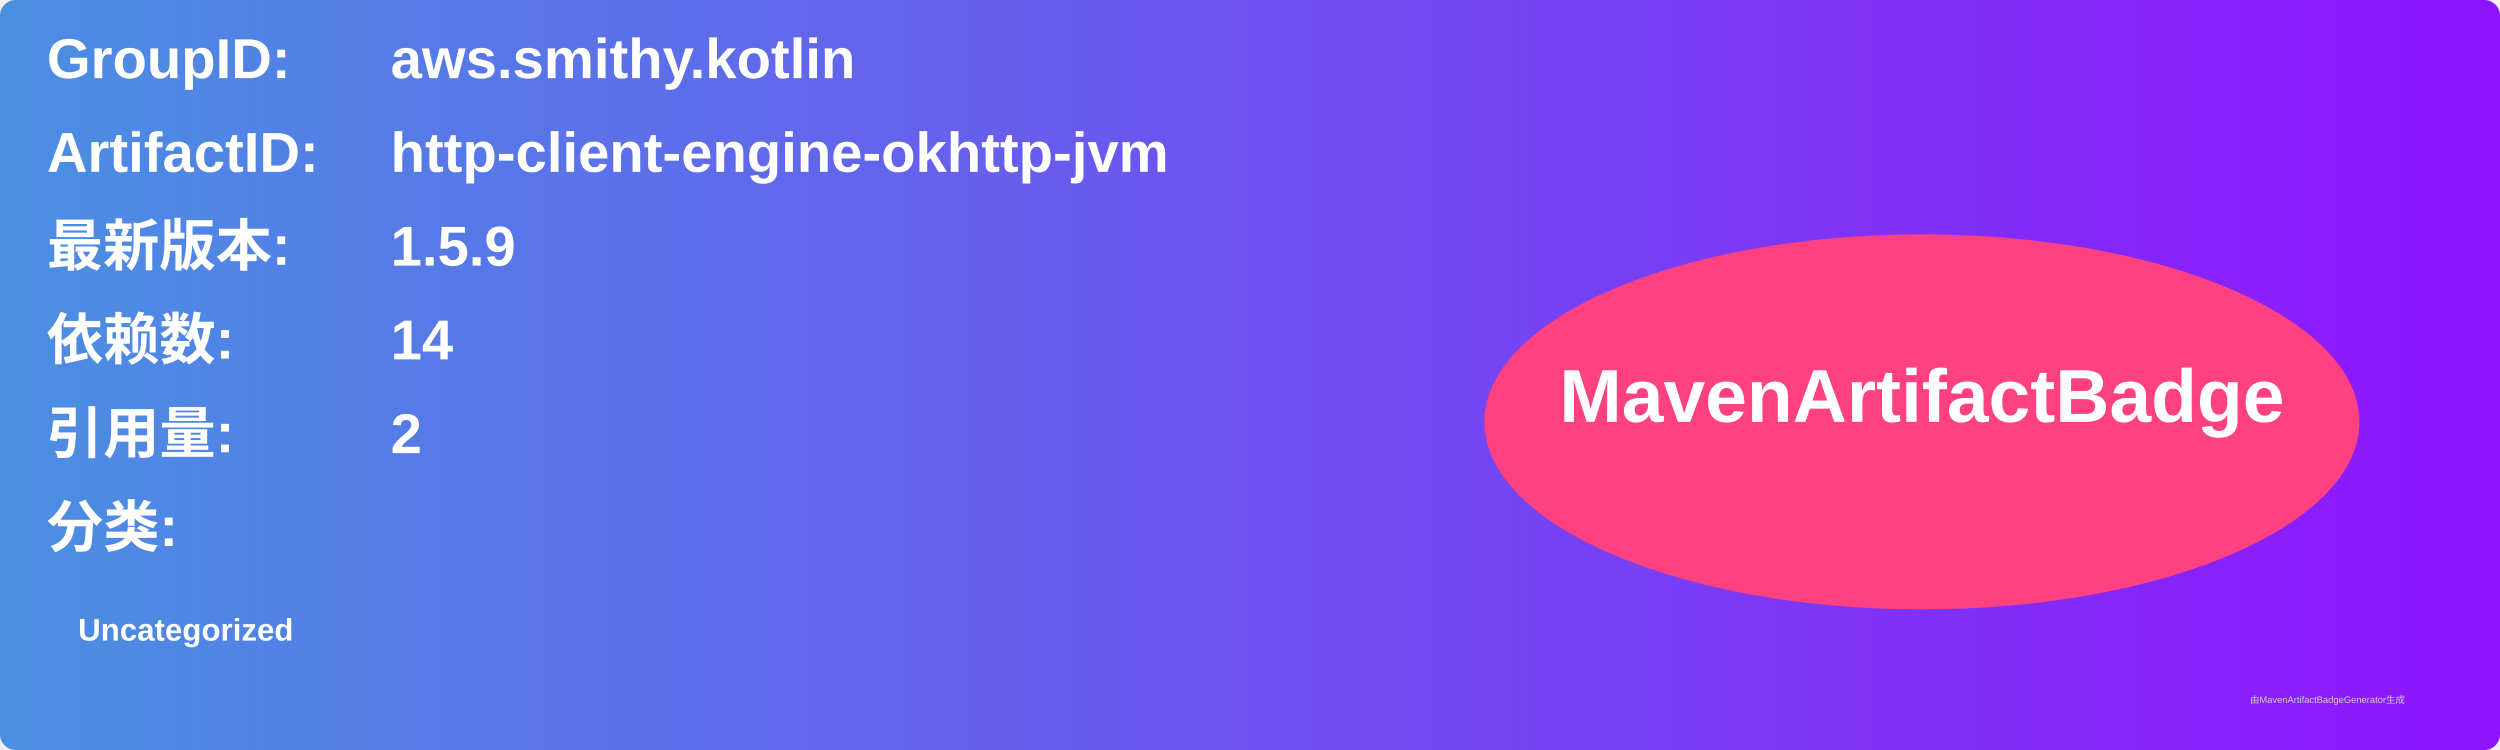
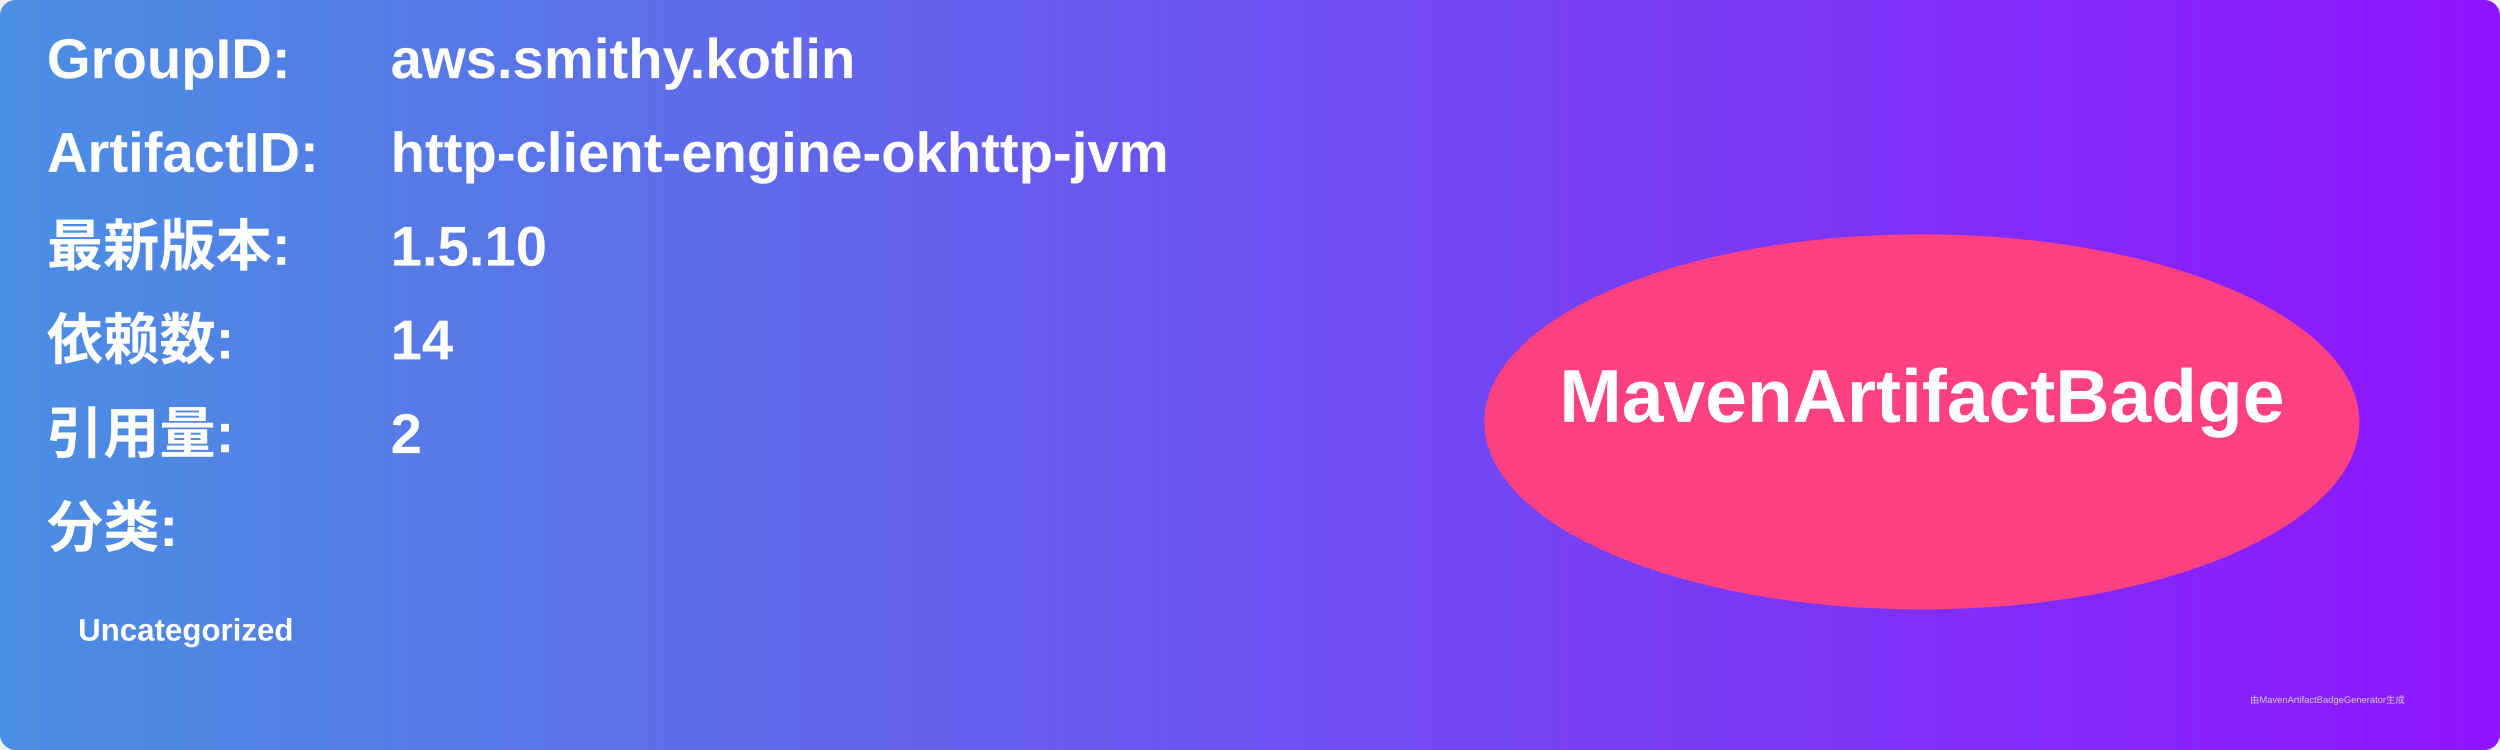
<svg xmlns="http://www.w3.org/2000/svg" width="800" height="240" viewBox="0 0 800 240">
  <linearGradient id="grad" x1="0%" y1="0%" x2="100%" y2="0%">
    <stop offset="0%" stop-color="#4a90e2" />
    <stop offset="100%" stop-color="#9013fe" />
  </linearGradient>
  <rect width="100%" height="100%" rx="5" ry="5" fill="url(#grad)" />
  <g transform="translate(15, 15)">
    <text x="0" y="10" font-family="Arial" font-size="18" fill="white" font-weight="bold" width="260">GroupID:</text>
    <text x="110" y="10" font-family="Arial" font-size="18" fill="white" font-weight="bold" width="460">aws.smithy.kotlin</text>
    <text x="0" y="40" font-family="Arial" font-size="18" fill="white" font-weight="bold" width="260">ArtifactID:</text>
    <text x="110" y="40" font-family="Arial" font-size="18" fill="white" font-weight="bold" width="460">http-client-engine-okhttp-jvm</text>
    <text x="0" y="70" font-family="Arial" font-size="18" fill="white" font-weight="bold">最新版本:</text>
    <text x="110" y="70" font-family="Arial" font-size="18" fill="white" font-weight="bold">
-       <tspan font-weight="bold">1.5.9</tspan>
+       <tspan font-weight="bold">1.5.10</tspan>
    </text>
    <text x="0" y="100" font-family="Arial" font-size="18" fill="white" font-weight="bold">依赖数: </text>
    <text x="110" y="100" font-family="Arial" font-size="18" fill="white">
      <tspan font-weight="bold">14</tspan>
    </text>
    <text x="0" y="130" font-family="Arial" font-size="18" fill="white" font-weight="bold">引用量: </text>
    <text x="110" y="130" font-family="Arial" font-size="18" fill="white">
      <tspan font-weight="bold">2</tspan>
    </text>
    <text x="0" y="160" font-family="Arial" font-size="18" fill="white" font-weight="bold">分类:</text>
    <text x="10" y="190" font-family="Arial" font-size="10" fill="white">
      <tspan font-weight="bold">Uncategorized</tspan>
    </text>
    <ellipse cx="600" cy="120" rx="140" ry="60" fill="#ff4081" />
    <text x="600" y="120" text-anchor="middle" font-family="Arial" font-size="24" fill="white" font-weight="bold">MavenArtifactBadge</text>
  </g>
  <text x="720" y="225" font-family="Arial" font-size="3" fill="#d0d0d0">由MavenArtifactBadgeGenerator生成</text>
</svg>
